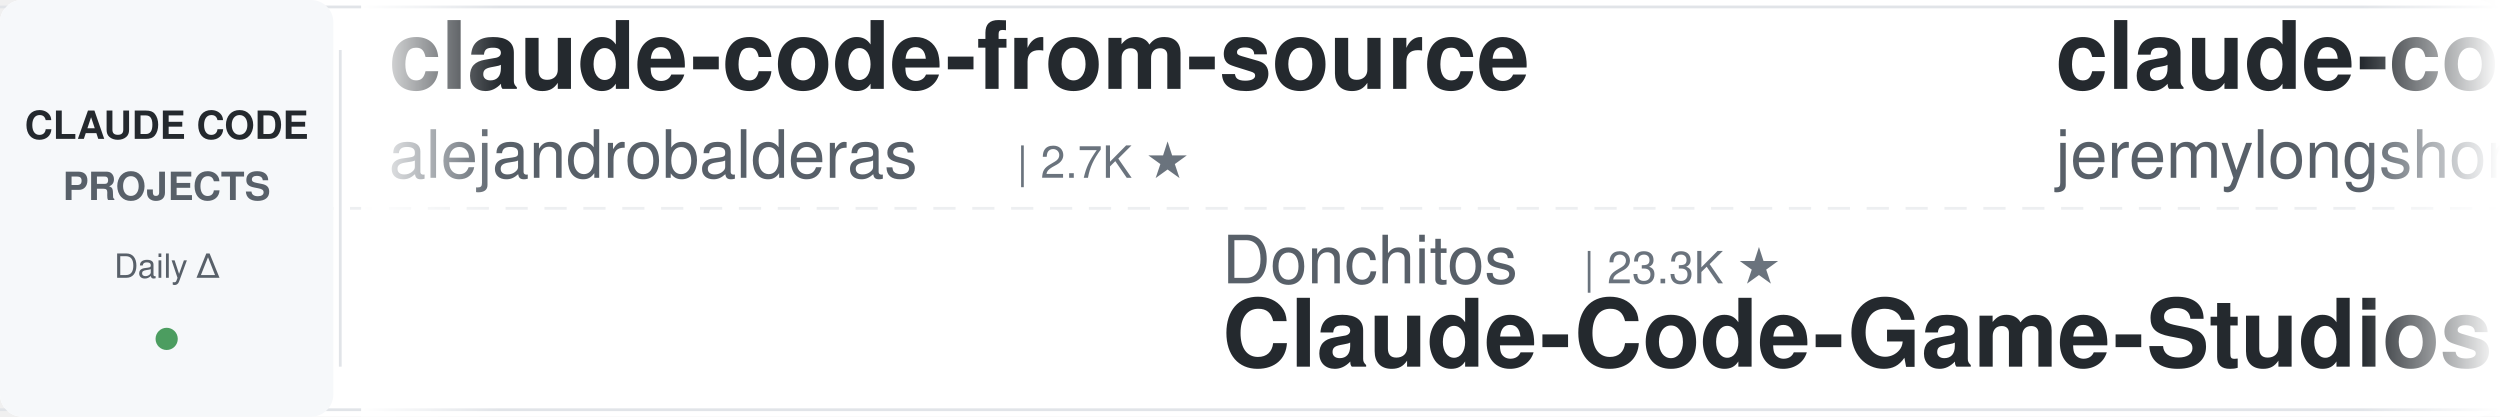
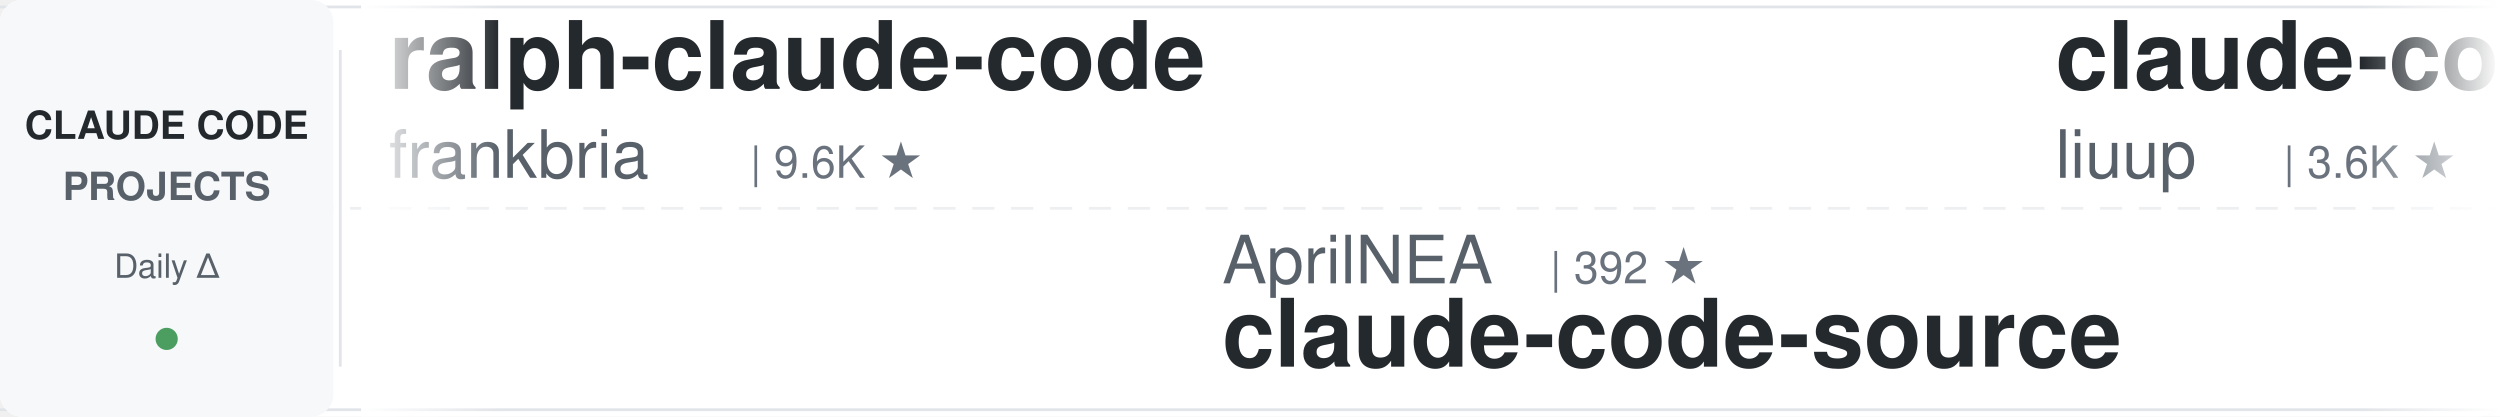
<svg xmlns="http://www.w3.org/2000/svg" width="900" height="150">
  <defs>
    <linearGradient id="leftFade" x1="0%" y1="0%" x2="100%" y2="0%">
      <stop offset="0%" style="stop-color:#ffffff;stop-opacity:1" />
      <stop offset="100%" style="stop-color:#ffffff;stop-opacity:0" />
    </linearGradient>
    <linearGradient id="rightFade" x1="0%" y1="0%" x2="100%" y2="0%">
      <stop offset="0%" style="stop-color:#ffffff;stop-opacity:0" />
      <stop offset="100%" style="stop-color:#ffffff;stop-opacity:1" />
    </linearGradient>
  </defs>
  <rect width="900" height="150" fill="#ffffff" rx="8" />
  <rect x="0" y="2" width="900" height="1" fill="#e1e4e8" />
  <rect x="0" y="147" width="900" height="1" fill="#e1e4e8" />
  <line x1="0" y1="75" x2="900" y2="75" stroke="#e1e4e8" stroke-width="1" stroke-dasharray="8 6" opacity="0.6" />
  <rect x="0" y="0" width="120" height="150" fill="#f6f8fa" rx="8" />
  <text x="60" y="50" font-family="-apple-system, BlinkMacSystemFont, 'Segoe UI', Helvetica, Arial, sans-serif" font-size="14" font-weight="600" fill="#24292e" text-anchor="middle">CLAUDE CODE</text>
  <text x="60" y="72" font-family="-apple-system, BlinkMacSystemFont, 'Segoe UI', Helvetica, Arial, sans-serif" font-size="14" font-weight="600" fill="#586069" text-anchor="middle">PROJECTS</text>
  <text x="60" y="100" font-family="-apple-system, BlinkMacSystemFont, 'Segoe UI', Helvetica, Arial, sans-serif" font-size="12" font-weight="500" fill="#586069" text-anchor="middle">Daily Δ</text>
  <circle cx="60" cy="122" r="4" fill="#22863a" opacity="0.8" />
  <rect x="122" y="18" width="1" height="114" fill="#e1e4e8" />
  <clipPath id="tickerClip">
    <rect x="130" y="0" width="770" height="150" />
  </clipPath>
  <g clip-path="url(#tickerClip)">
    <g id="tickerItems">
      <animateTransform attributeName="transform" attributeType="XML" type="translate" from="0 0" to="-3000 0" dur="54s" repeatCount="indefinite" />
      <g transform="translate(0, 0)">
-         <text x="140" y="32" font-family="-apple-system, BlinkMacSystemFont, 'Segoe UI', Helvetica, Arial, sans-serif" font-size="34" font-weight="600" fill="#24292e">claude-code-from-source</text>
-         <text x="140" y="64" font-family="-apple-system, BlinkMacSystemFont, 'Segoe UI', Helvetica, Arial, sans-serif" font-size="24" font-weight="400" fill="#586069">alejandrobalderas</text>
-         <text x="366" y="64" font-family="-apple-system, BlinkMacSystemFont, 'Segoe UI', Helvetica, Arial, sans-serif" font-size="16" font-weight="500" fill="#6a737d">| 2.7K ★</text>
+         <text x="140" y="32" font-family="-apple-system, BlinkMacSystemFont, 'Segoe UI', Helvetica, Arial, sans-serif" font-size="34" font-weight="600" fill="#24292e">ralph-claude-code</text>
+         <text x="140" y="64" font-family="-apple-system, BlinkMacSystemFont, 'Segoe UI', Helvetica, Arial, sans-serif" font-size="24" font-weight="400" fill="#586069">frankbria</text>
+         <text x="270" y="64" font-family="-apple-system, BlinkMacSystemFont, 'Segoe UI', Helvetica, Arial, sans-serif" font-size="16" font-weight="500" fill="#6a737d">| 9.6K ★</text>
      </g>
      <g transform="translate(300, 0)">
-         <text x="140" y="102" font-family="-apple-system, BlinkMacSystemFont, 'Segoe UI', Helvetica, Arial, sans-serif" font-size="24" font-weight="400" fill="#586069">Donchitos</text>
-         <text x="270" y="102" font-family="-apple-system, BlinkMacSystemFont, 'Segoe UI', Helvetica, Arial, sans-serif" font-size="16" font-weight="500" fill="#6a737d">| 23.3K ★</text>
-         <text x="140" y="132" font-family="-apple-system, BlinkMacSystemFont, 'Segoe UI', Helvetica, Arial, sans-serif" font-size="34" font-weight="600" fill="#24292e">Claude-Code-Game-Studios</text>
+         <text x="140" y="102" font-family="-apple-system, BlinkMacSystemFont, 'Segoe UI', Helvetica, Arial, sans-serif" font-size="24" font-weight="400" fill="#586069">AprilNEA</text>
+         <text x="258" y="102" font-family="-apple-system, BlinkMacSystemFont, 'Segoe UI', Helvetica, Arial, sans-serif" font-size="16" font-weight="500" fill="#6a737d">| 392 ★</text>
+         <text x="140" y="132" font-family="-apple-system, BlinkMacSystemFont, 'Segoe UI', Helvetica, Arial, sans-serif" font-size="34" font-weight="600" fill="#24292e">claude-code-source</text>
      </g>
      <g transform="translate(600, 0)">
-         <text x="140" y="32" font-family="-apple-system, BlinkMacSystemFont, 'Segoe UI', Helvetica, Arial, sans-serif" font-size="34" font-weight="600" fill="#24292e">claude-code-plugins-plus...</text>
-         <text x="140" y="64" font-family="-apple-system, BlinkMacSystemFont, 'Segoe UI', Helvetica, Arial, sans-serif" font-size="24" font-weight="400" fill="#586069">jeremylongshore</text>
-         <text x="342" y="64" font-family="-apple-system, BlinkMacSystemFont, 'Segoe UI', Helvetica, Arial, sans-serif" font-size="16" font-weight="500" fill="#6a737d">| 2.5K ★</text>
+         <text x="140" y="32" font-family="-apple-system, BlinkMacSystemFont, 'Segoe UI', Helvetica, Arial, sans-serif" font-size="34" font-weight="600" fill="#24292e">claude-code-analysis</text>
+         <text x="140" y="64" font-family="-apple-system, BlinkMacSystemFont, 'Segoe UI', Helvetica, Arial, sans-serif" font-size="24" font-weight="400" fill="#586069">liuup</text>
+         <text x="222" y="64" font-family="-apple-system, BlinkMacSystemFont, 'Segoe UI', Helvetica, Arial, sans-serif" font-size="16" font-weight="500" fill="#6a737d">| 3.6K ★</text>
      </g>
      <g transform="translate(900, 0)">
-         <text x="140" y="102" font-family="-apple-system, BlinkMacSystemFont, 'Segoe UI', Helvetica, Arial, sans-serif" font-size="24" font-weight="400" fill="#586069">kodu-ai</text>
-         <text x="246" y="102" font-family="-apple-system, BlinkMacSystemFont, 'Segoe UI', Helvetica, Arial, sans-serif" font-size="16" font-weight="500" fill="#6a737d">| 5.3K ★</text>
-         <text x="140" y="132" font-family="-apple-system, BlinkMacSystemFont, 'Segoe UI', Helvetica, Arial, sans-serif" font-size="34" font-weight="600" fill="#24292e">claude-coder</text>
+         <text x="140" y="102" font-family="-apple-system, BlinkMacSystemFont, 'Segoe UI', Helvetica, Arial, sans-serif" font-size="24" font-weight="400" fill="#586069">digitalsamba</text>
+         <text x="306" y="102" font-family="-apple-system, BlinkMacSystemFont, 'Segoe UI', Helvetica, Arial, sans-serif" font-size="16" font-weight="500" fill="#6a737d">| 1.8K ★</text>
+         <text x="140" y="132" font-family="-apple-system, BlinkMacSystemFont, 'Segoe UI', Helvetica, Arial, sans-serif" font-size="34" font-weight="600" fill="#24292e">claude-code-video-toolki...</text>
      </g>
      <g transform="translate(1200, 0)">
-         <text x="140" y="32" font-family="-apple-system, BlinkMacSystemFont, 'Segoe UI', Helvetica, Arial, sans-serif" font-size="34" font-weight="600" fill="#24292e">Open-ClaudeCode</text>
-         <text x="140" y="64" font-family="-apple-system, BlinkMacSystemFont, 'Segoe UI', Helvetica, Arial, sans-serif" font-size="24" font-weight="400" fill="#586069">LING71671</text>
-         <text x="270" y="64" font-family="-apple-system, BlinkMacSystemFont, 'Segoe UI', Helvetica, Arial, sans-serif" font-size="16" font-weight="500" fill="#6a737d">| 926 ★</text>
+         <text x="140" y="32" font-family="-apple-system, BlinkMacSystemFont, 'Segoe UI', Helvetica, Arial, sans-serif" font-size="34" font-weight="600" fill="#24292e">claude-code-action</text>
+         <text x="140" y="64" font-family="-apple-system, BlinkMacSystemFont, 'Segoe UI', Helvetica, Arial, sans-serif" font-size="24" font-weight="400" fill="#586069">anthropics</text>
+         <text x="282" y="64" font-family="-apple-system, BlinkMacSystemFont, 'Segoe UI', Helvetica, Arial, sans-serif" font-size="16" font-weight="500" fill="#6a737d">| 8.4K ★</text>
      </g>
      <g transform="translate(1500, 0)">
-         <text x="140" y="102" font-family="-apple-system, BlinkMacSystemFont, 'Segoe UI', Helvetica, Arial, sans-serif" font-size="24" font-weight="400" fill="#586069">repowise-dev</text>
-         <text x="306" y="102" font-family="-apple-system, BlinkMacSystemFont, 'Segoe UI', Helvetica, Arial, sans-serif" font-size="16" font-weight="500" fill="#6a737d">| 1.2K ★</text>
-         <text x="140" y="132" font-family="-apple-system, BlinkMacSystemFont, 'Segoe UI', Helvetica, Arial, sans-serif" font-size="34" font-weight="600" fill="#24292e">claude-code-prompts</text>
+         <text x="140" y="102" font-family="-apple-system, BlinkMacSystemFont, 'Segoe UI', Helvetica, Arial, sans-serif" font-size="24" font-weight="400" fill="#586069">pedrohcgs</text>
+         <text x="270" y="102" font-family="-apple-system, BlinkMacSystemFont, 'Segoe UI', Helvetica, Arial, sans-serif" font-size="16" font-weight="500" fill="#6a737d">| 1.4K ★</text>
+         <text x="140" y="132" font-family="-apple-system, BlinkMacSystemFont, 'Segoe UI', Helvetica, Arial, sans-serif" font-size="34" font-weight="600" fill="#24292e">claude-code-my-workflow</text>
      </g>
      <g transform="translate(1800, 0)">
-         <text x="140" y="32" font-family="-apple-system, BlinkMacSystemFont, 'Segoe UI', Helvetica, Arial, sans-serif" font-size="34" font-weight="600" fill="#24292e">claude-code-proxy</text>
-         <text x="140" y="64" font-family="-apple-system, BlinkMacSystemFont, 'Segoe UI', Helvetica, Arial, sans-serif" font-size="24" font-weight="400" fill="#586069">fuergaosi233</text>
-         <text x="306" y="64" font-family="-apple-system, BlinkMacSystemFont, 'Segoe UI', Helvetica, Arial, sans-serif" font-size="16" font-weight="500" fill="#6a737d">| 2.8K ★</text>
+         <text x="140" y="32" font-family="-apple-system, BlinkMacSystemFont, 'Segoe UI', Helvetica, Arial, sans-serif" font-size="34" font-weight="600" fill="#24292e">Claude-Code-Game-Studios</text>
+         <text x="140" y="64" font-family="-apple-system, BlinkMacSystemFont, 'Segoe UI', Helvetica, Arial, sans-serif" font-size="24" font-weight="400" fill="#586069">Donchitos</text>
+         <text x="270" y="64" font-family="-apple-system, BlinkMacSystemFont, 'Segoe UI', Helvetica, Arial, sans-serif" font-size="16" font-weight="500" fill="#6a737d">| 23.3K ★</text>
      </g>
      <g transform="translate(2100, 0)">
        <text x="140" y="102" font-family="-apple-system, BlinkMacSystemFont, 'Segoe UI', Helvetica, Arial, sans-serif" font-size="24" font-weight="400" fill="#586069">anthropics</text>
-         <text x="282" y="102" font-family="-apple-system, BlinkMacSystemFont, 'Segoe UI', Helvetica, Arial, sans-serif" font-size="16" font-weight="500" fill="#6a737d">| 920 ★</text>
-         <text x="140" y="132" font-family="-apple-system, BlinkMacSystemFont, 'Segoe UI', Helvetica, Arial, sans-serif" font-size="34" font-weight="600" fill="#24292e">claude-code-base-action</text>
+         <text x="282" y="102" font-family="-apple-system, BlinkMacSystemFont, 'Segoe UI', Helvetica, Arial, sans-serif" font-size="16" font-weight="500" fill="#6a737d">| 5.6K ★</text>
+         <text x="140" y="132" font-family="-apple-system, BlinkMacSystemFont, 'Segoe UI', Helvetica, Arial, sans-serif" font-size="34" font-weight="600" fill="#24292e">claude-code-security-rev...</text>
      </g>
      <g transform="translate(2400, 0)">
-         <text x="140" y="32" font-family="-apple-system, BlinkMacSystemFont, 'Segoe UI', Helvetica, Arial, sans-serif" font-size="34" font-weight="600" fill="#24292e">claude-code-reverse</text>
-         <text x="140" y="64" font-family="-apple-system, BlinkMacSystemFont, 'Segoe UI', Helvetica, Arial, sans-serif" font-size="24" font-weight="400" fill="#586069">Yuyz0112</text>
-         <text x="258" y="64" font-family="-apple-system, BlinkMacSystemFont, 'Segoe UI', Helvetica, Arial, sans-serif" font-size="16" font-weight="500" fill="#6a737d">| 2.4K ★</text>
+         <text x="140" y="32" font-family="-apple-system, BlinkMacSystemFont, 'Segoe UI', Helvetica, Arial, sans-serif" font-size="34" font-weight="600" fill="#24292e">claude-code-source</text>
+         <text x="140" y="64" font-family="-apple-system, BlinkMacSystemFont, 'Segoe UI', Helvetica, Arial, sans-serif" font-size="24" font-weight="400" fill="#586069">JrCx7scC</text>
+         <text x="258" y="64" font-family="-apple-system, BlinkMacSystemFont, 'Segoe UI', Helvetica, Arial, sans-serif" font-size="16" font-weight="500" fill="#6a737d">| 371 ★</text>
      </g>
      <g transform="translate(2700, 0)">
-         <text x="140" y="102" font-family="-apple-system, BlinkMacSystemFont, 'Segoe UI', Helvetica, Arial, sans-serif" font-size="24" font-weight="400" fill="#586069">liuup</text>
-         <text x="222" y="102" font-family="-apple-system, BlinkMacSystemFont, 'Segoe UI', Helvetica, Arial, sans-serif" font-size="16" font-weight="500" fill="#6a737d">| 3.6K ★</text>
-         <text x="140" y="132" font-family="-apple-system, BlinkMacSystemFont, 'Segoe UI', Helvetica, Arial, sans-serif" font-size="34" font-weight="600" fill="#24292e">claude-code-analysis</text>
+         <text x="140" y="102" font-family="-apple-system, BlinkMacSystemFont, 'Segoe UI', Helvetica, Arial, sans-serif" font-size="24" font-weight="400" fill="#586069">multica-ai</text>
+         <text x="282" y="102" font-family="-apple-system, BlinkMacSystemFont, 'Segoe UI', Helvetica, Arial, sans-serif" font-size="16" font-weight="500" fill="#6a737d">| 195.4K ★</text>
+         <text x="140" y="132" font-family="-apple-system, BlinkMacSystemFont, 'Segoe UI', Helvetica, Arial, sans-serif" font-size="34" font-weight="600" fill="#24292e">andrej-karpathy-skills</text>
      </g>
      <g transform="translate(3000, 0)">
-         <text x="140" y="32" font-family="-apple-system, BlinkMacSystemFont, 'Segoe UI', Helvetica, Arial, sans-serif" font-size="34" font-weight="600" fill="#24292e">claude-code-from-source</text>
-         <text x="140" y="64" font-family="-apple-system, BlinkMacSystemFont, 'Segoe UI', Helvetica, Arial, sans-serif" font-size="24" font-weight="400" fill="#586069">alejandrobalderas</text>
-         <text x="366" y="64" font-family="-apple-system, BlinkMacSystemFont, 'Segoe UI', Helvetica, Arial, sans-serif" font-size="16" font-weight="500" fill="#6a737d">| 2.7K ★</text>
+         <text x="140" y="32" font-family="-apple-system, BlinkMacSystemFont, 'Segoe UI', Helvetica, Arial, sans-serif" font-size="34" font-weight="600" fill="#24292e">ralph-claude-code</text>
+         <text x="140" y="64" font-family="-apple-system, BlinkMacSystemFont, 'Segoe UI', Helvetica, Arial, sans-serif" font-size="24" font-weight="400" fill="#586069">frankbria</text>
+         <text x="270" y="64" font-family="-apple-system, BlinkMacSystemFont, 'Segoe UI', Helvetica, Arial, sans-serif" font-size="16" font-weight="500" fill="#6a737d">| 9.6K ★</text>
      </g>
      <g transform="translate(3300, 0)">
-         <text x="140" y="102" font-family="-apple-system, BlinkMacSystemFont, 'Segoe UI', Helvetica, Arial, sans-serif" font-size="24" font-weight="400" fill="#586069">Donchitos</text>
-         <text x="270" y="102" font-family="-apple-system, BlinkMacSystemFont, 'Segoe UI', Helvetica, Arial, sans-serif" font-size="16" font-weight="500" fill="#6a737d">| 23.3K ★</text>
-         <text x="140" y="132" font-family="-apple-system, BlinkMacSystemFont, 'Segoe UI', Helvetica, Arial, sans-serif" font-size="34" font-weight="600" fill="#24292e">Claude-Code-Game-Studios</text>
+         <text x="140" y="102" font-family="-apple-system, BlinkMacSystemFont, 'Segoe UI', Helvetica, Arial, sans-serif" font-size="24" font-weight="400" fill="#586069">AprilNEA</text>
+         <text x="258" y="102" font-family="-apple-system, BlinkMacSystemFont, 'Segoe UI', Helvetica, Arial, sans-serif" font-size="16" font-weight="500" fill="#6a737d">| 392 ★</text>
+         <text x="140" y="132" font-family="-apple-system, BlinkMacSystemFont, 'Segoe UI', Helvetica, Arial, sans-serif" font-size="34" font-weight="600" fill="#24292e">claude-code-source</text>
      </g>
      <g transform="translate(3600, 0)">
-         <text x="140" y="32" font-family="-apple-system, BlinkMacSystemFont, 'Segoe UI', Helvetica, Arial, sans-serif" font-size="34" font-weight="600" fill="#24292e">claude-code-plugins-plus...</text>
-         <text x="140" y="64" font-family="-apple-system, BlinkMacSystemFont, 'Segoe UI', Helvetica, Arial, sans-serif" font-size="24" font-weight="400" fill="#586069">jeremylongshore</text>
-         <text x="342" y="64" font-family="-apple-system, BlinkMacSystemFont, 'Segoe UI', Helvetica, Arial, sans-serif" font-size="16" font-weight="500" fill="#6a737d">| 2.5K ★</text>
+         <text x="140" y="32" font-family="-apple-system, BlinkMacSystemFont, 'Segoe UI', Helvetica, Arial, sans-serif" font-size="34" font-weight="600" fill="#24292e">claude-code-analysis</text>
+         <text x="140" y="64" font-family="-apple-system, BlinkMacSystemFont, 'Segoe UI', Helvetica, Arial, sans-serif" font-size="24" font-weight="400" fill="#586069">liuup</text>
+         <text x="222" y="64" font-family="-apple-system, BlinkMacSystemFont, 'Segoe UI', Helvetica, Arial, sans-serif" font-size="16" font-weight="500" fill="#6a737d">| 3.6K ★</text>
      </g>
      <g transform="translate(3900, 0)">
-         <text x="140" y="102" font-family="-apple-system, BlinkMacSystemFont, 'Segoe UI', Helvetica, Arial, sans-serif" font-size="24" font-weight="400" fill="#586069">kodu-ai</text>
-         <text x="246" y="102" font-family="-apple-system, BlinkMacSystemFont, 'Segoe UI', Helvetica, Arial, sans-serif" font-size="16" font-weight="500" fill="#6a737d">| 5.3K ★</text>
-         <text x="140" y="132" font-family="-apple-system, BlinkMacSystemFont, 'Segoe UI', Helvetica, Arial, sans-serif" font-size="34" font-weight="600" fill="#24292e">claude-coder</text>
+         <text x="140" y="102" font-family="-apple-system, BlinkMacSystemFont, 'Segoe UI', Helvetica, Arial, sans-serif" font-size="24" font-weight="400" fill="#586069">digitalsamba</text>
+         <text x="306" y="102" font-family="-apple-system, BlinkMacSystemFont, 'Segoe UI', Helvetica, Arial, sans-serif" font-size="16" font-weight="500" fill="#6a737d">| 1.8K ★</text>
+         <text x="140" y="132" font-family="-apple-system, BlinkMacSystemFont, 'Segoe UI', Helvetica, Arial, sans-serif" font-size="34" font-weight="600" fill="#24292e">claude-code-video-toolki...</text>
      </g>
    </g>
  </g>
  <rect x="130" y="0" width="50" height="150" fill="url(#leftFade)" />
  <rect x="850" y="0" width="50" height="150" fill="url(#rightFade)" />
</svg>
